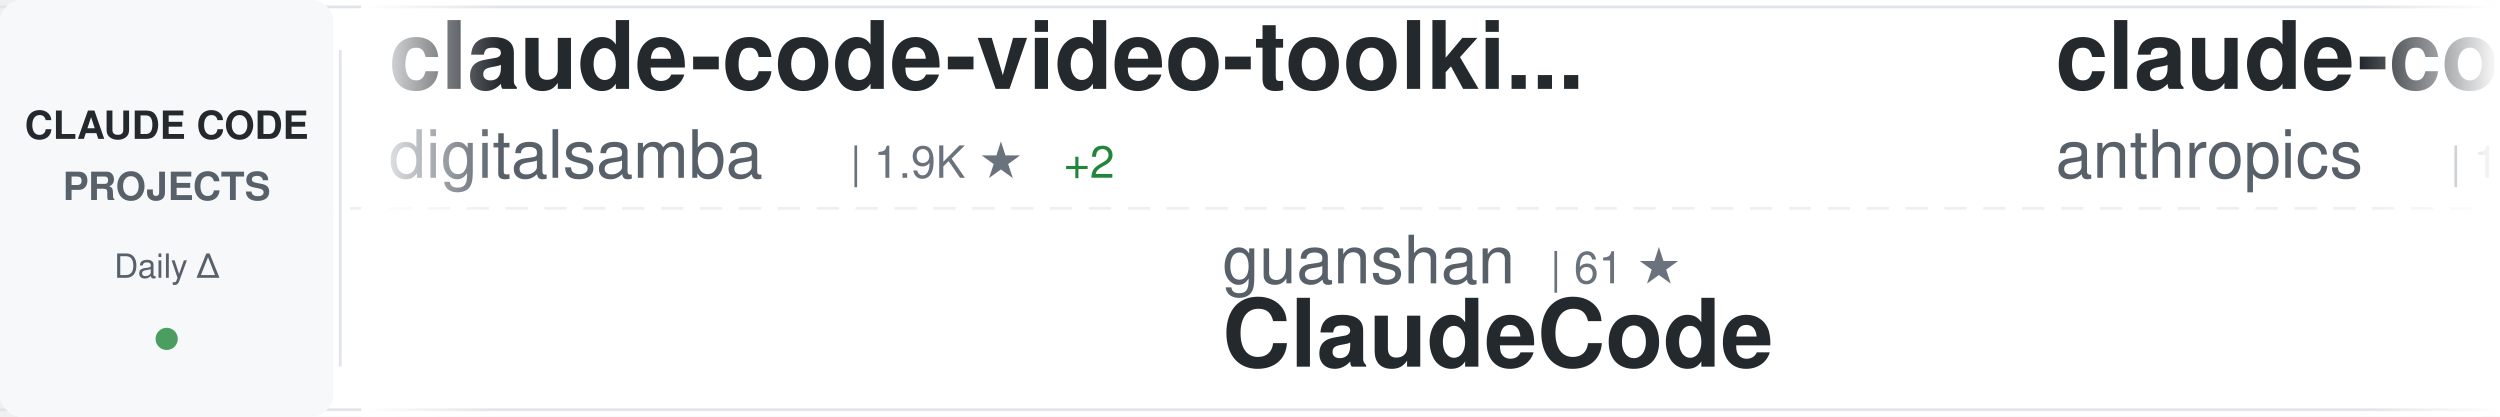
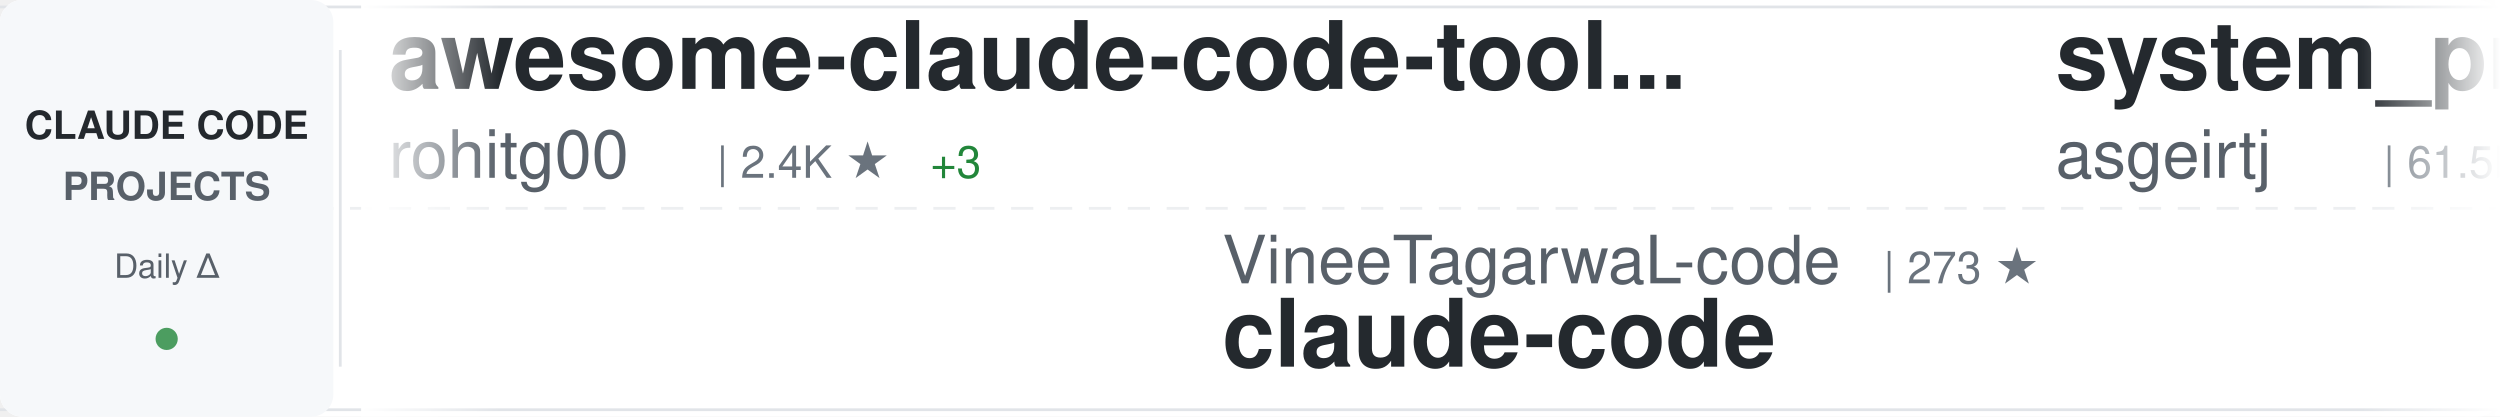
<svg xmlns="http://www.w3.org/2000/svg" width="900" height="150">
  <defs>
    <linearGradient id="awesomeLeftFade" x1="0%" y1="0%" x2="100%" y2="0%">
      <stop offset="0%" style="stop-color:#ffffff;stop-opacity:1" />
      <stop offset="100%" style="stop-color:#ffffff;stop-opacity:0" />
    </linearGradient>
    <linearGradient id="awesomeRightFade" x1="0%" y1="0%" x2="100%" y2="0%">
      <stop offset="0%" style="stop-color:#ffffff;stop-opacity:0" />
      <stop offset="100%" style="stop-color:#ffffff;stop-opacity:1" />
    </linearGradient>
  </defs>
  <rect width="900" height="150" fill="#ffffff" rx="8" />
  <rect x="0" y="2" width="900" height="1" fill="#e1e4e8" />
  <rect x="0" y="147" width="900" height="1" fill="#e1e4e8" />
  <line x1="0" y1="75" x2="900" y2="75" stroke="#e1e4e8" stroke-width="1" stroke-dasharray="8 6" opacity="0.6" />
  <rect x="0" y="0" width="120" height="150" fill="#f6f8fa" rx="8" />
  <text x="60" y="50" font-family="-apple-system, BlinkMacSystemFont, 'Segoe UI', Helvetica, Arial, sans-serif" font-size="14" font-weight="600" fill="#24292e" text-anchor="middle">CLAUDE CODE</text>
  <text x="60" y="72" font-family="-apple-system, BlinkMacSystemFont, 'Segoe UI', Helvetica, Arial, sans-serif" font-size="14" font-weight="600" fill="#586069" text-anchor="middle">PROJECTS</text>
  <text x="60" y="100" font-family="-apple-system, BlinkMacSystemFont, 'Segoe UI', Helvetica, Arial, sans-serif" font-size="12" font-weight="500" fill="#586069" text-anchor="middle">Daily Δ</text>
  <circle cx="60" cy="122" r="4" fill="#22863a" opacity="0.8" />
  <rect x="122" y="18" width="1" height="114" fill="#e1e4e8" />
  <clipPath id="awesomeTickerClip">
    <rect x="130" y="0" width="770" height="150" />
  </clipPath>
  <g clip-path="url(#awesomeTickerClip)">
    <g id="awesomeTickerItems">
      <animateTransform attributeName="transform" attributeType="XML" type="translate" from="0 0" to="-3000 0" dur="54s" repeatCount="indefinite" />
      <g transform="translate(0, 0)">
-         <text x="140" y="32" font-family="-apple-system, BlinkMacSystemFont, 'Segoe UI', Helvetica, Arial, sans-serif" font-size="34" font-weight="600" fill="#24292e">claude-code-video-toolki...</text>
-         <text x="140" y="64" font-family="-apple-system, BlinkMacSystemFont, 'Segoe UI', Helvetica, Arial, sans-serif" font-size="24" font-weight="400" fill="#586069">digitalsamba</text>
-         <text x="306" y="64" font-family="-apple-system, BlinkMacSystemFont, 'Segoe UI', Helvetica, Arial, sans-serif" font-size="16" font-weight="500" fill="#6a737d">| 1.9K ★</text>
-         <text x="383" y="64" font-family="-apple-system, BlinkMacSystemFont, 'Segoe UI', Helvetica, Arial, sans-serif" font-size="16" font-weight="500" fill="#22863a"> +2</text>
+         <text x="140" y="32" font-family="-apple-system, BlinkMacSystemFont, 'Segoe UI', Helvetica, Arial, sans-serif" font-size="34" font-weight="600" fill="#24292e">awesome-claude-code-tool...</text>
+         <text x="140" y="64" font-family="-apple-system, BlinkMacSystemFont, 'Segoe UI', Helvetica, Arial, sans-serif" font-size="24" font-weight="400" fill="#586069">rohitg00</text>
+         <text x="258" y="64" font-family="-apple-system, BlinkMacSystemFont, 'Segoe UI', Helvetica, Arial, sans-serif" font-size="16" font-weight="500" fill="#6a737d">| 2.4K ★</text>
+         <text x="335" y="64" font-family="-apple-system, BlinkMacSystemFont, 'Segoe UI', Helvetica, Arial, sans-serif" font-size="16" font-weight="500" fill="#22863a"> +3</text>
      </g>
      <g transform="translate(300, 0)">
-         <text x="140" y="102" font-family="-apple-system, BlinkMacSystemFont, 'Segoe UI', Helvetica, Arial, sans-serif" font-size="24" font-weight="400" fill="#586069">guanshan</text>
-         <text x="258" y="102" font-family="-apple-system, BlinkMacSystemFont, 'Segoe UI', Helvetica, Arial, sans-serif" font-size="16" font-weight="500" fill="#6a737d">| 61 ★</text>
-         <text x="140" y="132" font-family="-apple-system, BlinkMacSystemFont, 'Segoe UI', Helvetica, Arial, sans-serif" font-size="34" font-weight="600" fill="#24292e">ClaudeCode</text>
+         <text x="140" y="102" font-family="-apple-system, BlinkMacSystemFont, 'Segoe UI', Helvetica, Arial, sans-serif" font-size="24" font-weight="400" fill="#586069">VineeTagarwaL-code</text>
+         <text x="378" y="102" font-family="-apple-system, BlinkMacSystemFont, 'Segoe UI', Helvetica, Arial, sans-serif" font-size="16" font-weight="500" fill="#6a737d">| 273 ★</text>
+         <text x="140" y="132" font-family="-apple-system, BlinkMacSystemFont, 'Segoe UI', Helvetica, Arial, sans-serif" font-size="34" font-weight="600" fill="#24292e">claude-code</text>
      </g>
      <g transform="translate(600, 0)">
-         <text x="140" y="32" font-family="-apple-system, BlinkMacSystemFont, 'Segoe UI', Helvetica, Arial, sans-serif" font-size="34" font-weight="600" fill="#24292e">claude-code</text>
-         <text x="140" y="64" font-family="-apple-system, BlinkMacSystemFont, 'Segoe UI', Helvetica, Arial, sans-serif" font-size="24" font-weight="400" fill="#586069">anthropics</text>
-         <text x="282" y="64" font-family="-apple-system, BlinkMacSystemFont, 'Segoe UI', Helvetica, Arial, sans-serif" font-size="16" font-weight="500" fill="#6a737d">| 139.7K ★</text>
-         <text x="377" y="64" font-family="-apple-system, BlinkMacSystemFont, 'Segoe UI', Helvetica, Arial, sans-serif" font-size="16" font-weight="500" fill="#22863a"> +40</text>
+         <text x="140" y="32" font-family="-apple-system, BlinkMacSystemFont, 'Segoe UI', Helvetica, Arial, sans-serif" font-size="34" font-weight="600" fill="#24292e">system_prompts_leaks</text>
+         <text x="140" y="64" font-family="-apple-system, BlinkMacSystemFont, 'Segoe UI', Helvetica, Arial, sans-serif" font-size="24" font-weight="400" fill="#586069">asgeirtj</text>
+         <text x="258" y="64" font-family="-apple-system, BlinkMacSystemFont, 'Segoe UI', Helvetica, Arial, sans-serif" font-size="16" font-weight="500" fill="#6a737d">| 61.5K ★</text>
+         <text x="344" y="64" font-family="-apple-system, BlinkMacSystemFont, 'Segoe UI', Helvetica, Arial, sans-serif" font-size="16" font-weight="500" fill="#22863a"> +55</text>
      </g>
      <g transform="translate(900, 0)">
-         <text x="140" y="102" font-family="-apple-system, BlinkMacSystemFont, 'Segoe UI', Helvetica, Arial, sans-serif" font-size="24" font-weight="400" fill="#586069">shareAI-lab</text>
-         <text x="294" y="102" font-family="-apple-system, BlinkMacSystemFont, 'Segoe UI', Helvetica, Arial, sans-serif" font-size="16" font-weight="500" fill="#6a737d">| 72.8K ★</text>
-         <text x="380" y="102" font-family="-apple-system, BlinkMacSystemFont, 'Segoe UI', Helvetica, Arial, sans-serif" font-size="16" font-weight="500" fill="#22863a"> +9</text>
-         <text x="140" y="132" font-family="-apple-system, BlinkMacSystemFont, 'Segoe UI', Helvetica, Arial, sans-serif" font-size="34" font-weight="600" fill="#24292e">learn-claude-code</text>
+         <text x="140" y="102" font-family="-apple-system, BlinkMacSystemFont, 'Segoe UI', Helvetica, Arial, sans-serif" font-size="24" font-weight="400" fill="#586069">davila7</text>
+         <text x="246" y="102" font-family="-apple-system, BlinkMacSystemFont, 'Segoe UI', Helvetica, Arial, sans-serif" font-size="16" font-weight="500" fill="#6a737d">| 30.0K ★</text>
+         <text x="332" y="102" font-family="-apple-system, BlinkMacSystemFont, 'Segoe UI', Helvetica, Arial, sans-serif" font-size="16" font-weight="500" fill="#22863a"> +10</text>
+         <text x="140" y="132" font-family="-apple-system, BlinkMacSystemFont, 'Segoe UI', Helvetica, Arial, sans-serif" font-size="34" font-weight="600" fill="#24292e">claude-code-templates</text>
      </g>
      <g transform="translate(1200, 0)">
-         <text x="140" y="32" font-family="-apple-system, BlinkMacSystemFont, 'Segoe UI', Helvetica, Arial, sans-serif" font-size="34" font-weight="600" fill="#24292e">Claude-Code-Source-Study</text>
-         <text x="140" y="64" font-family="-apple-system, BlinkMacSystemFont, 'Segoe UI', Helvetica, Arial, sans-serif" font-size="24" font-weight="400" fill="#586069">luyao618</text>
-         <text x="258" y="64" font-family="-apple-system, BlinkMacSystemFont, 'Segoe UI', Helvetica, Arial, sans-serif" font-size="16" font-weight="500" fill="#6a737d">| 1.6K ★</text>
-         <text x="335" y="64" font-family="-apple-system, BlinkMacSystemFont, 'Segoe UI', Helvetica, Arial, sans-serif" font-size="16" font-weight="500" fill="#22863a"> +2</text>
+         <text x="140" y="32" font-family="-apple-system, BlinkMacSystemFont, 'Segoe UI', Helvetica, Arial, sans-serif" font-size="34" font-weight="600" fill="#24292e">claude-code-hooks-master...</text>
+         <text x="140" y="64" font-family="-apple-system, BlinkMacSystemFont, 'Segoe UI', Helvetica, Arial, sans-serif" font-size="24" font-weight="400" fill="#586069">disler</text>
+         <text x="234" y="64" font-family="-apple-system, BlinkMacSystemFont, 'Segoe UI', Helvetica, Arial, sans-serif" font-size="16" font-weight="500" fill="#6a737d">| 3.9K ★</text>
+         <text x="311" y="64" font-family="-apple-system, BlinkMacSystemFont, 'Segoe UI', Helvetica, Arial, sans-serif" font-size="16" font-weight="500" fill="#22863a"> +2</text>
      </g>
      <g transform="translate(1500, 0)">
-         <text x="140" y="102" font-family="-apple-system, BlinkMacSystemFont, 'Segoe UI', Helvetica, Arial, sans-serif" font-size="24" font-weight="400" fill="#586069">fazxes</text>
-         <text x="234" y="102" font-family="-apple-system, BlinkMacSystemFont, 'Segoe UI', Helvetica, Arial, sans-serif" font-size="16" font-weight="500" fill="#6a737d">| 227 ★</text>
-         <text x="140" y="132" font-family="-apple-system, BlinkMacSystemFont, 'Segoe UI', Helvetica, Arial, sans-serif" font-size="34" font-weight="600" fill="#24292e">Claude-code</text>
+         <text x="140" y="102" font-family="-apple-system, BlinkMacSystemFont, 'Segoe UI', Helvetica, Arial, sans-serif" font-size="24" font-weight="400" fill="#586069">shanraisshan</text>
+         <text x="306" y="102" font-family="-apple-system, BlinkMacSystemFont, 'Segoe UI', Helvetica, Arial, sans-serif" font-size="16" font-weight="500" fill="#6a737d">| 63.8K ★</text>
+         <text x="392" y="102" font-family="-apple-system, BlinkMacSystemFont, 'Segoe UI', Helvetica, Arial, sans-serif" font-size="16" font-weight="500" fill="#22863a"> +13</text>
+         <text x="140" y="132" font-family="-apple-system, BlinkMacSystemFont, 'Segoe UI', Helvetica, Arial, sans-serif" font-size="34" font-weight="600" fill="#24292e">claude-code-best-practic...</text>
      </g>
      <g transform="translate(1800, 0)">
-         <text x="140" y="32" font-family="-apple-system, BlinkMacSystemFont, 'Segoe UI', Helvetica, Arial, sans-serif" font-size="34" font-weight="600" fill="#24292e">claude-code</text>
-         <text x="140" y="64" font-family="-apple-system, BlinkMacSystemFont, 'Segoe UI', Helvetica, Arial, sans-serif" font-size="24" font-weight="400" fill="#586069">claude-code-best</text>
-         <text x="354" y="64" font-family="-apple-system, BlinkMacSystemFont, 'Segoe UI', Helvetica, Arial, sans-serif" font-size="16" font-weight="500" fill="#6a737d">| 21.7K ★</text>
-         <text x="440" y="64" font-family="-apple-system, BlinkMacSystemFont, 'Segoe UI', Helvetica, Arial, sans-serif" font-size="16" font-weight="500" fill="#22863a"> +3</text>
+         <text x="140" y="32" font-family="-apple-system, BlinkMacSystemFont, 'Segoe UI', Helvetica, Arial, sans-serif" font-size="34" font-weight="600" fill="#24292e">claude-code-hub</text>
+         <text x="140" y="64" font-family="-apple-system, BlinkMacSystemFont, 'Segoe UI', Helvetica, Arial, sans-serif" font-size="24" font-weight="400" fill="#586069">ding113</text>
+         <text x="246" y="64" font-family="-apple-system, BlinkMacSystemFont, 'Segoe UI', Helvetica, Arial, sans-serif" font-size="16" font-weight="500" fill="#6a737d">| 3.3K ★</text>
+         <text x="323" y="64" font-family="-apple-system, BlinkMacSystemFont, 'Segoe UI', Helvetica, Arial, sans-serif" font-size="16" font-weight="500" fill="#22863a"> +1</text>
      </g>
      <g transform="translate(2100, 0)">
-         <text x="140" y="102" font-family="-apple-system, BlinkMacSystemFont, 'Segoe UI', Helvetica, Arial, sans-serif" font-size="24" font-weight="400" fill="#586069">diet103</text>
-         <text x="246" y="102" font-family="-apple-system, BlinkMacSystemFont, 'Segoe UI', Helvetica, Arial, sans-serif" font-size="16" font-weight="500" fill="#6a737d">| 10.0K ★</text>
-         <text x="332" y="102" font-family="-apple-system, BlinkMacSystemFont, 'Segoe UI', Helvetica, Arial, sans-serif" font-size="16" font-weight="500" fill="#22863a"> +1</text>
-         <text x="140" y="132" font-family="-apple-system, BlinkMacSystemFont, 'Segoe UI', Helvetica, Arial, sans-serif" font-size="34" font-weight="600" fill="#24292e">claude-code-infrastructu...</text>
+         <text x="140" y="102" font-family="-apple-system, BlinkMacSystemFont, 'Segoe UI', Helvetica, Arial, sans-serif" font-size="24" font-weight="400" fill="#586069">xu-xiang</text>
+         <text x="258" y="102" font-family="-apple-system, BlinkMacSystemFont, 'Segoe UI', Helvetica, Arial, sans-serif" font-size="16" font-weight="500" fill="#6a737d">| 1.8K ★</text>
+         <text x="335" y="102" font-family="-apple-system, BlinkMacSystemFont, 'Segoe UI', Helvetica, Arial, sans-serif" font-size="16" font-weight="500" fill="#22863a"> +1</text>
+         <text x="140" y="132" font-family="-apple-system, BlinkMacSystemFont, 'Segoe UI', Helvetica, Arial, sans-serif" font-size="34" font-weight="600" fill="#24292e">everything-claude-code-z...</text>
      </g>
      <g transform="translate(2400, 0)">
-         <text x="140" y="32" font-family="-apple-system, BlinkMacSystemFont, 'Segoe UI', Helvetica, Arial, sans-serif" font-size="34" font-weight="600" fill="#24292e">Dive-into-Claude-Code</text>
-         <text x="140" y="64" font-family="-apple-system, BlinkMacSystemFont, 'Segoe UI', Helvetica, Arial, sans-serif" font-size="24" font-weight="400" fill="#586069">VILA-Lab</text>
-         <text x="258" y="64" font-family="-apple-system, BlinkMacSystemFont, 'Segoe UI', Helvetica, Arial, sans-serif" font-size="16" font-weight="500" fill="#6a737d">| 2.0K ★</text>
+         <text x="140" y="32" font-family="-apple-system, BlinkMacSystemFont, 'Segoe UI', Helvetica, Arial, sans-serif" font-size="34" font-weight="600" fill="#24292e">claude-code</text>
+         <text x="140" y="64" font-family="-apple-system, BlinkMacSystemFont, 'Segoe UI', Helvetica, Arial, sans-serif" font-size="24" font-weight="400" fill="#586069">lowcortisolprogrammer</text>
+         <text x="414" y="64" font-family="-apple-system, BlinkMacSystemFont, 'Segoe UI', Helvetica, Arial, sans-serif" font-size="16" font-weight="500" fill="#6a737d">| 172 ★</text>
      </g>
      <g transform="translate(2700, 0)">
-         <text x="140" y="102" font-family="-apple-system, BlinkMacSystemFont, 'Segoe UI', Helvetica, Arial, sans-serif" font-size="24" font-weight="400" fill="#586069">yasasbanukaofficial</text>
-         <text x="390" y="102" font-family="-apple-system, BlinkMacSystemFont, 'Segoe UI', Helvetica, Arial, sans-serif" font-size="16" font-weight="500" fill="#6a737d">| 3.9K ★</text>
-         <text x="467" y="102" font-family="-apple-system, BlinkMacSystemFont, 'Segoe UI', Helvetica, Arial, sans-serif" font-size="16" font-weight="500" fill="#22863a"> +3</text>
+         <text x="140" y="102" font-family="-apple-system, BlinkMacSystemFont, 'Segoe UI', Helvetica, Arial, sans-serif" font-size="24" font-weight="400" fill="#586069">claude-code-best</text>
+         <text x="354" y="102" font-family="-apple-system, BlinkMacSystemFont, 'Segoe UI', Helvetica, Arial, sans-serif" font-size="16" font-weight="500" fill="#6a737d">| 21.7K ★</text>
+         <text x="440" y="102" font-family="-apple-system, BlinkMacSystemFont, 'Segoe UI', Helvetica, Arial, sans-serif" font-size="16" font-weight="500" fill="#22863a"> +8</text>
        <text x="140" y="132" font-family="-apple-system, BlinkMacSystemFont, 'Segoe UI', Helvetica, Arial, sans-serif" font-size="34" font-weight="600" fill="#24292e">claude-code</text>
      </g>
      <g transform="translate(3000, 0)">
-         <text x="140" y="32" font-family="-apple-system, BlinkMacSystemFont, 'Segoe UI', Helvetica, Arial, sans-serif" font-size="34" font-weight="600" fill="#24292e">claude-code-video-toolki...</text>
-         <text x="140" y="64" font-family="-apple-system, BlinkMacSystemFont, 'Segoe UI', Helvetica, Arial, sans-serif" font-size="24" font-weight="400" fill="#586069">digitalsamba</text>
-         <text x="306" y="64" font-family="-apple-system, BlinkMacSystemFont, 'Segoe UI', Helvetica, Arial, sans-serif" font-size="16" font-weight="500" fill="#6a737d">| 1.9K ★</text>
-         <text x="383" y="64" font-family="-apple-system, BlinkMacSystemFont, 'Segoe UI', Helvetica, Arial, sans-serif" font-size="16" font-weight="500" fill="#22863a"> +2</text>
+         <text x="140" y="32" font-family="-apple-system, BlinkMacSystemFont, 'Segoe UI', Helvetica, Arial, sans-serif" font-size="34" font-weight="600" fill="#24292e">awesome-claude-code-tool...</text>
+         <text x="140" y="64" font-family="-apple-system, BlinkMacSystemFont, 'Segoe UI', Helvetica, Arial, sans-serif" font-size="24" font-weight="400" fill="#586069">rohitg00</text>
+         <text x="258" y="64" font-family="-apple-system, BlinkMacSystemFont, 'Segoe UI', Helvetica, Arial, sans-serif" font-size="16" font-weight="500" fill="#6a737d">| 2.4K ★</text>
+         <text x="335" y="64" font-family="-apple-system, BlinkMacSystemFont, 'Segoe UI', Helvetica, Arial, sans-serif" font-size="16" font-weight="500" fill="#22863a"> +3</text>
      </g>
      <g transform="translate(3300, 0)">
-         <text x="140" y="102" font-family="-apple-system, BlinkMacSystemFont, 'Segoe UI', Helvetica, Arial, sans-serif" font-size="24" font-weight="400" fill="#586069">guanshan</text>
-         <text x="258" y="102" font-family="-apple-system, BlinkMacSystemFont, 'Segoe UI', Helvetica, Arial, sans-serif" font-size="16" font-weight="500" fill="#6a737d">| 61 ★</text>
-         <text x="140" y="132" font-family="-apple-system, BlinkMacSystemFont, 'Segoe UI', Helvetica, Arial, sans-serif" font-size="34" font-weight="600" fill="#24292e">ClaudeCode</text>
+         <text x="140" y="102" font-family="-apple-system, BlinkMacSystemFont, 'Segoe UI', Helvetica, Arial, sans-serif" font-size="24" font-weight="400" fill="#586069">VineeTagarwaL-code</text>
+         <text x="378" y="102" font-family="-apple-system, BlinkMacSystemFont, 'Segoe UI', Helvetica, Arial, sans-serif" font-size="16" font-weight="500" fill="#6a737d">| 273 ★</text>
+         <text x="140" y="132" font-family="-apple-system, BlinkMacSystemFont, 'Segoe UI', Helvetica, Arial, sans-serif" font-size="34" font-weight="600" fill="#24292e">claude-code</text>
      </g>
      <g transform="translate(3600, 0)">
-         <text x="140" y="32" font-family="-apple-system, BlinkMacSystemFont, 'Segoe UI', Helvetica, Arial, sans-serif" font-size="34" font-weight="600" fill="#24292e">claude-code</text>
-         <text x="140" y="64" font-family="-apple-system, BlinkMacSystemFont, 'Segoe UI', Helvetica, Arial, sans-serif" font-size="24" font-weight="400" fill="#586069">anthropics</text>
-         <text x="282" y="64" font-family="-apple-system, BlinkMacSystemFont, 'Segoe UI', Helvetica, Arial, sans-serif" font-size="16" font-weight="500" fill="#6a737d">| 139.7K ★</text>
-         <text x="377" y="64" font-family="-apple-system, BlinkMacSystemFont, 'Segoe UI', Helvetica, Arial, sans-serif" font-size="16" font-weight="500" fill="#22863a"> +40</text>
+         <text x="140" y="32" font-family="-apple-system, BlinkMacSystemFont, 'Segoe UI', Helvetica, Arial, sans-serif" font-size="34" font-weight="600" fill="#24292e">system_prompts_leaks</text>
+         <text x="140" y="64" font-family="-apple-system, BlinkMacSystemFont, 'Segoe UI', Helvetica, Arial, sans-serif" font-size="24" font-weight="400" fill="#586069">asgeirtj</text>
+         <text x="258" y="64" font-family="-apple-system, BlinkMacSystemFont, 'Segoe UI', Helvetica, Arial, sans-serif" font-size="16" font-weight="500" fill="#6a737d">| 61.5K ★</text>
+         <text x="344" y="64" font-family="-apple-system, BlinkMacSystemFont, 'Segoe UI', Helvetica, Arial, sans-serif" font-size="16" font-weight="500" fill="#22863a"> +55</text>
      </g>
      <g transform="translate(3900, 0)">
-         <text x="140" y="102" font-family="-apple-system, BlinkMacSystemFont, 'Segoe UI', Helvetica, Arial, sans-serif" font-size="24" font-weight="400" fill="#586069">shareAI-lab</text>
-         <text x="294" y="102" font-family="-apple-system, BlinkMacSystemFont, 'Segoe UI', Helvetica, Arial, sans-serif" font-size="16" font-weight="500" fill="#6a737d">| 72.8K ★</text>
-         <text x="380" y="102" font-family="-apple-system, BlinkMacSystemFont, 'Segoe UI', Helvetica, Arial, sans-serif" font-size="16" font-weight="500" fill="#22863a"> +9</text>
-         <text x="140" y="132" font-family="-apple-system, BlinkMacSystemFont, 'Segoe UI', Helvetica, Arial, sans-serif" font-size="34" font-weight="600" fill="#24292e">learn-claude-code</text>
+         <text x="140" y="102" font-family="-apple-system, BlinkMacSystemFont, 'Segoe UI', Helvetica, Arial, sans-serif" font-size="24" font-weight="400" fill="#586069">davila7</text>
+         <text x="246" y="102" font-family="-apple-system, BlinkMacSystemFont, 'Segoe UI', Helvetica, Arial, sans-serif" font-size="16" font-weight="500" fill="#6a737d">| 30.0K ★</text>
+         <text x="332" y="102" font-family="-apple-system, BlinkMacSystemFont, 'Segoe UI', Helvetica, Arial, sans-serif" font-size="16" font-weight="500" fill="#22863a"> +10</text>
+         <text x="140" y="132" font-family="-apple-system, BlinkMacSystemFont, 'Segoe UI', Helvetica, Arial, sans-serif" font-size="34" font-weight="600" fill="#24292e">claude-code-templates</text>
      </g>
    </g>
  </g>
  <rect x="130" y="0" width="50" height="150" fill="url(#awesomeLeftFade)" />
  <rect x="850" y="0" width="50" height="150" fill="url(#awesomeRightFade)" />
</svg>
